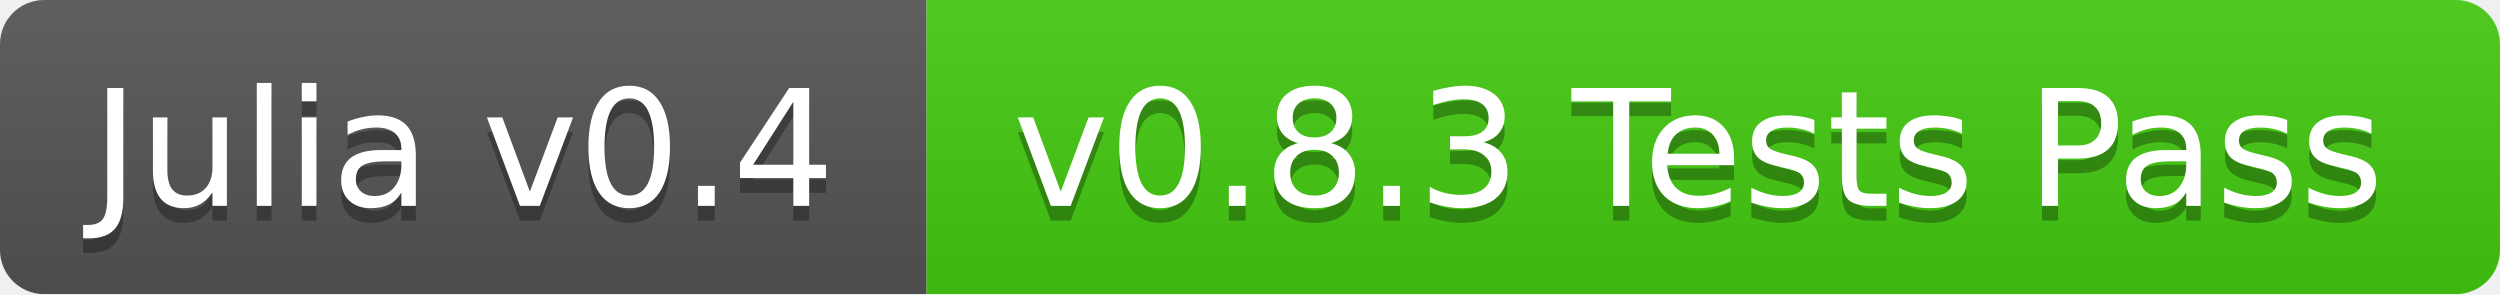
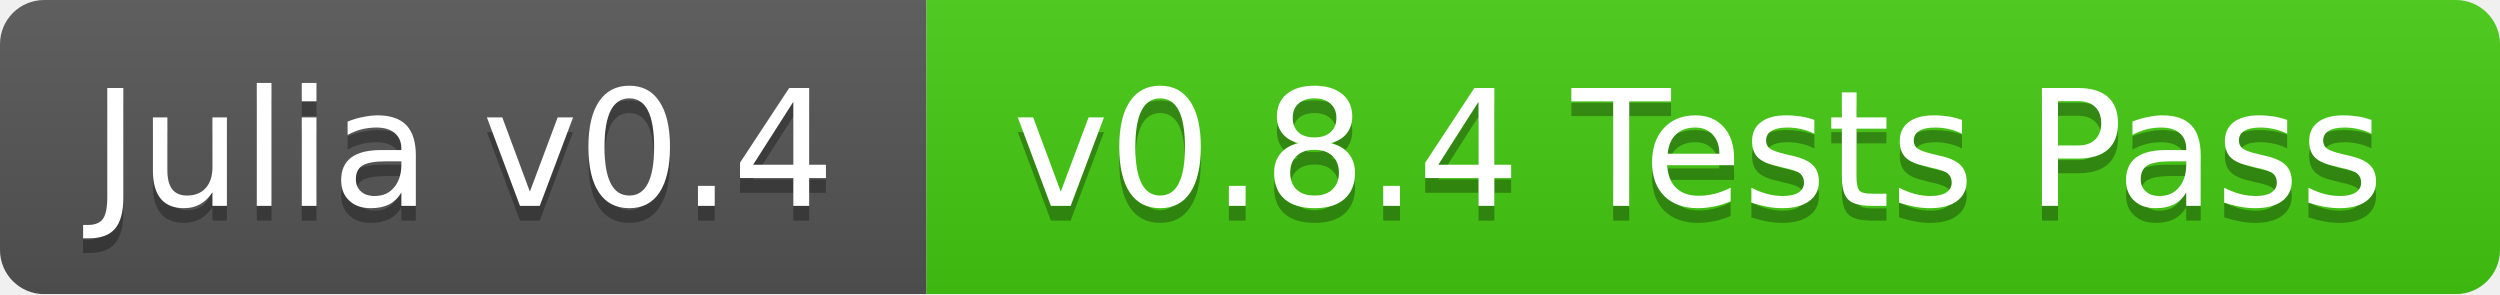
<svg xmlns="http://www.w3.org/2000/svg" width="170" height="20">
  <linearGradient id="b" x2="0" y2="100%">
    <stop offset="0" stop-color="#bbb" stop-opacity=".1" />
    <stop offset="1" stop-opacity=".1" />
  </linearGradient>
  <mask id="a">
    <rect width="170" height="20" rx="3" fill="#fff" />
  </mask>
  <g mask="url(#a)">
    <path fill="#555" d="M0 0h63v20H0z" />
    <path fill="#4c1" d="M63 0h107v20H63z" />
    <path fill="url(#b)" d="M0 0h170v20H0z" />
  </g>
  <g fill="#fff" text-anchor="middle" font-family="DejaVu Sans,Verdana,Geneva,sans-serif" font-size="11">
    <text x="31.5" y="15" fill="#010101" fill-opacity=".3">Julia v0.4</text>
    <text x="31.5" y="14">Julia v0.4</text>
-     <text x="115.5" y="15" fill="#010101" fill-opacity=".3">v0.8.3 Tests Pass</text>
-     <text x="115.5" y="14">v0.8.3 Tests Pass</text>
+     <text x="115.5" y="15" fill="#010101" fill-opacity=".3">v0.8.4 Tests Pass</text>
+     <text x="115.5" y="14">v0.8.4 Tests Pass</text>
  </g>
</svg>
